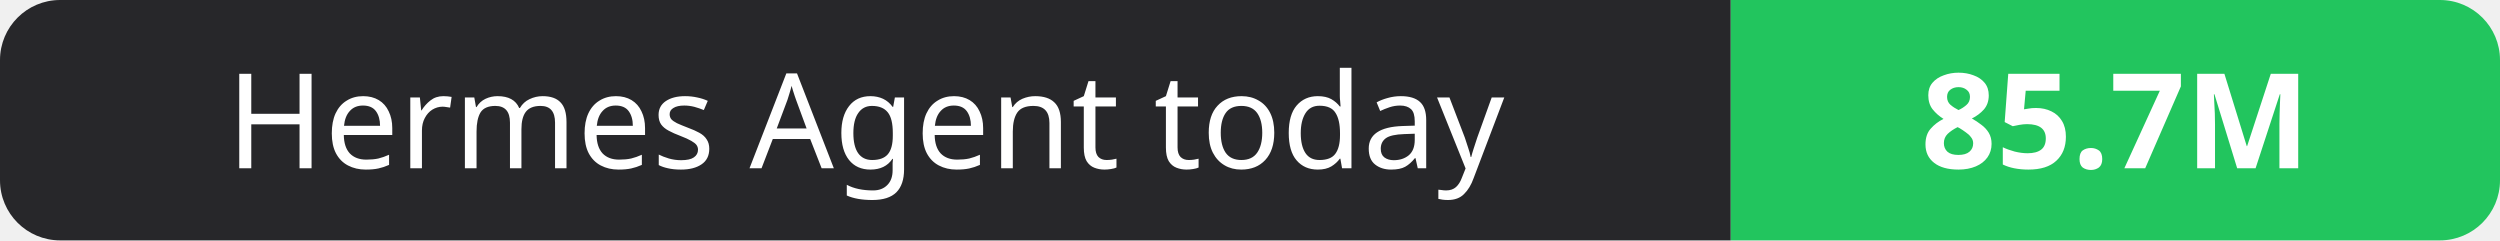
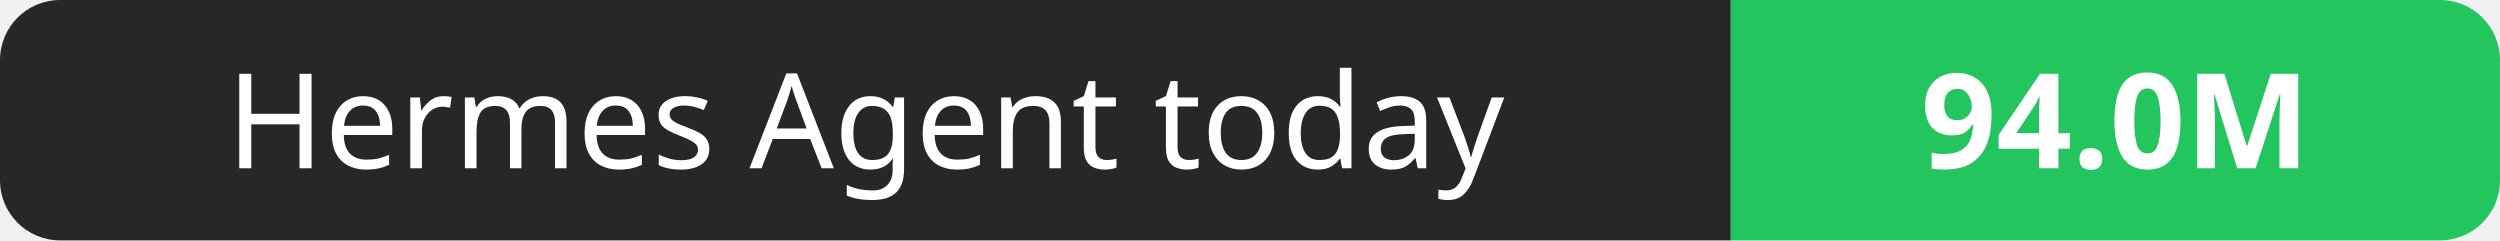
- <svg xmlns="http://www.w3.org/2000/svg" width="208" height="20" role="img" aria-label="Hermes Agent today: 85.7M">
+ <svg xmlns="http://www.w3.org/2000/svg" width="208" height="20" role="img" aria-label="Hermes Agent today: 94.0M">
  <clipPath id="r">
    <rect width="208" height="20" rx="5" fill="#fff" />
  </clipPath>
  <g clip-path="url(#r)">
    <rect width="144" height="20" fill="#27272a" />
    <rect x="144" width="64" height="20" fill="#22c55e" />
  </g>
  <g fill="#fff" text-anchor="middle" font-family="Verdana,Geneva,sans-serif" font-size="11">
    <text x="72.0" y="14">Hermes Agent today</text>
-     <text x="176.0" y="14" font-weight="700">85.7M</text>
+     <text x="176.0" y="14" font-weight="700">94.0M</text>
  </g>
</svg>
